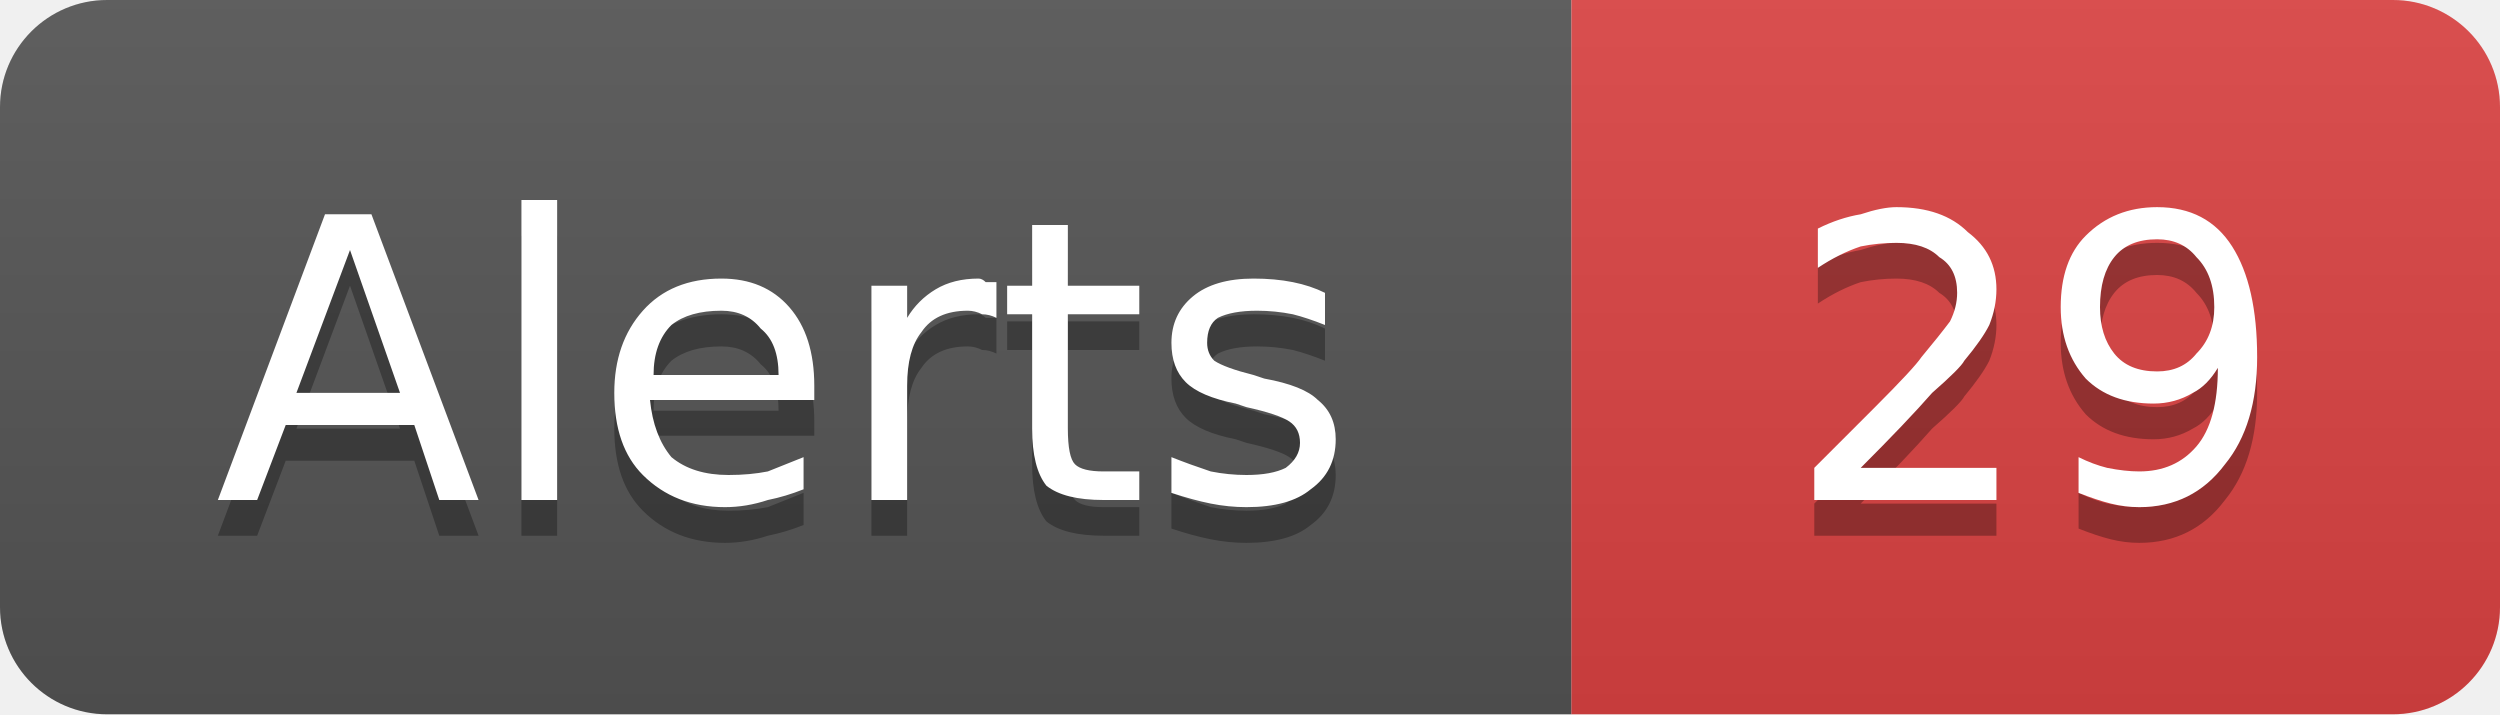
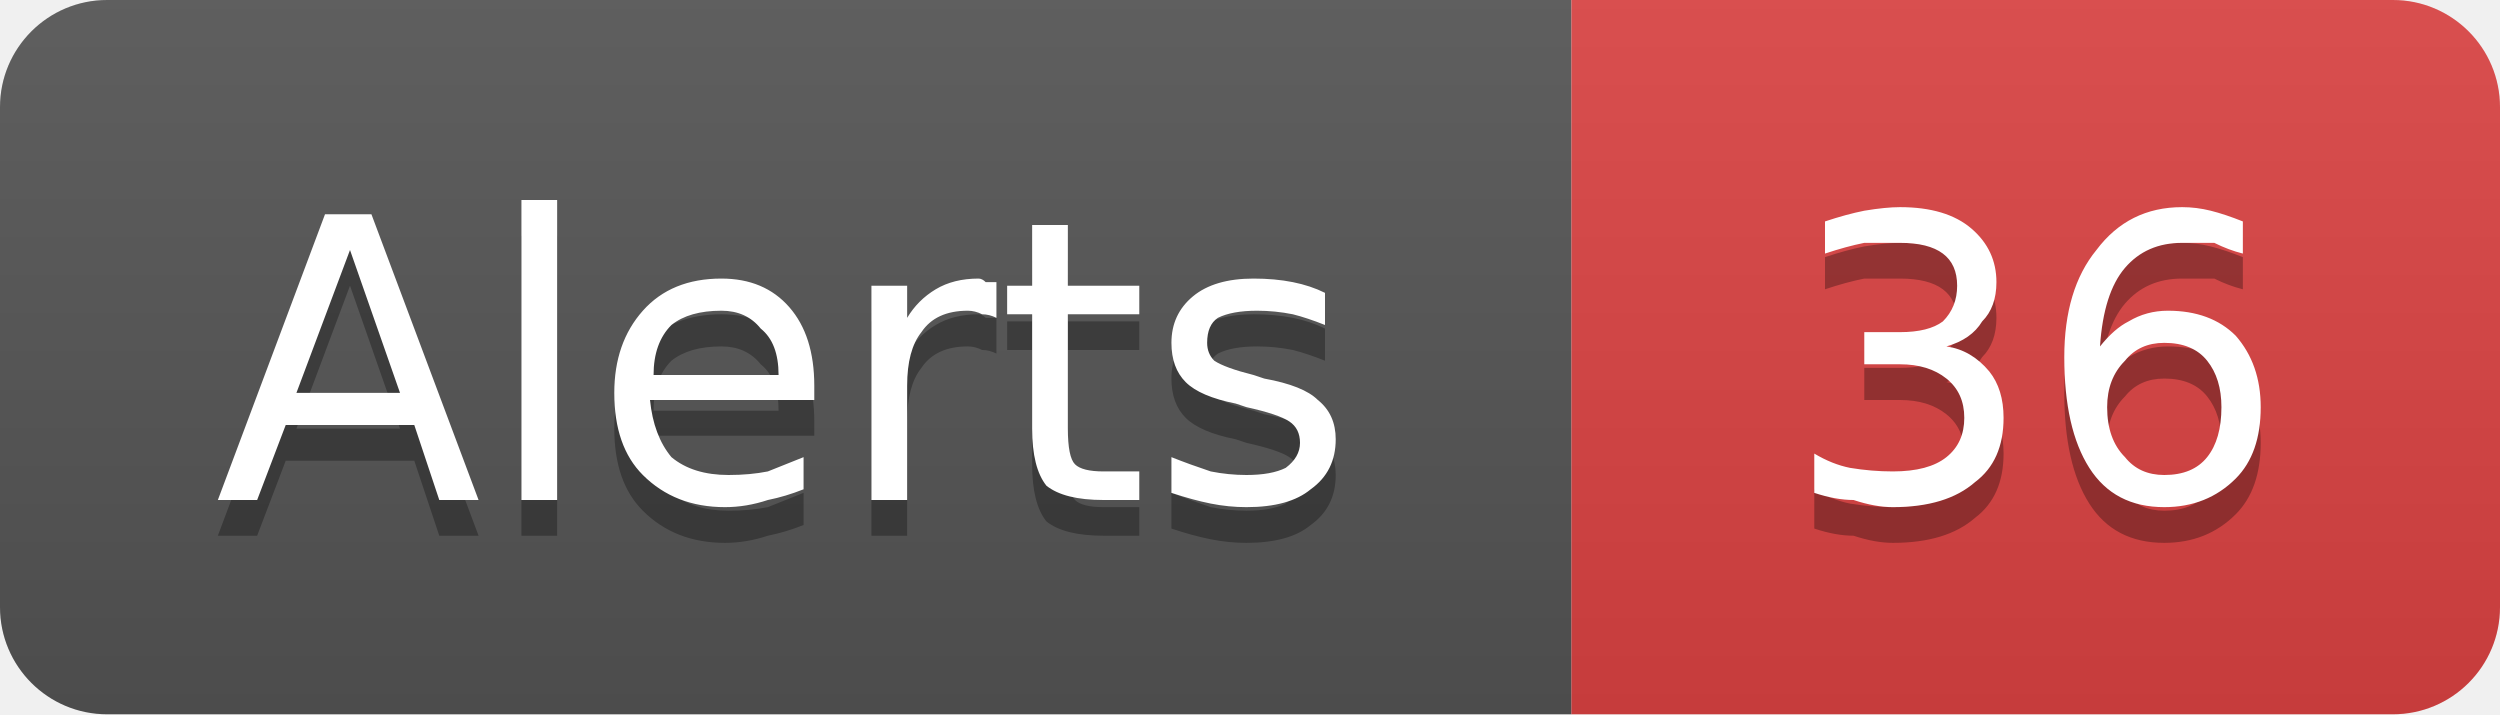
- <svg xmlns="http://www.w3.org/2000/svg" width="70" height="20" viewBox="0 0 70 20" role="img" aria-label="Alerts: 29">
+ <svg xmlns="http://www.w3.org/2000/svg" width="70" height="20" viewBox="0 0 70 20" role="img" aria-label="Alerts: 36">
  <linearGradient id="g-cluster_alert_count" x2="0" y2="100%">
    <stop offset="0" stop-color="#bbb" stop-opacity=".1" />
    <stop offset="1" stop-opacity=".1" />
  </linearGradient>
  <clipPath id="r-cluster_alert_count">
    <rect width="70" height="20" rx="3" fill="#fff" />
  </clipPath>
  <g clip-path="url(#r-cluster_alert_count)">
    <rect width="44" height="20" fill="#555" />
    <rect x="44" width="26" height="20" fill="#dd4343" />
    <rect width="70" height="20" fill="url(#g-cluster_alert_count)" />
    <path transform="translate(0 1)" fill="#010101" fill-opacity=".3" d="M9.8 7.0L8.3 11.0L11.2 11.0L9.8 7.0ZM9.1 6.0L10.4 6.0L13.4 14.0L12.3 14.0L11.6 11.9L8.0 11.9L7.2 14.0L6.1 14.0L9.1 6.0ZM14.6 5.6L15.6 5.6L15.6 14.0L14.6 14.0L14.6 5.6ZM22.8 10.8L22.8 11.2L18.2 11.2Q18.3 12.2 18.8 12.8Q19.4 13.3 20.4 13.3Q21.0 13.3 21.5 13.2Q22.0 13.0 22.5 12.8L22.5 13.7Q22.0 13.9 21.5 14.0Q20.9 14.2 20.3 14.2Q18.9 14.2 18.0 13.3Q17.2 12.5 17.2 11.0Q17.2 9.6 18.0 8.7Q18.8 7.8 20.2 7.8Q21.4 7.8 22.1 8.6Q22.8 9.4 22.8 10.8ZM21.8 10.5Q21.8 9.6 21.3 9.2Q20.9 8.7 20.2 8.7Q19.3 8.7 18.8 9.1Q18.3 9.6 18.3 10.5L21.8 10.5ZM27.9 8.9Q27.7 8.8 27.5 8.8Q27.3 8.7 27.1 8.7Q26.2 8.7 25.8 9.3Q25.4 9.8 25.4 10.8L25.4 14.0L24.4 14.0L24.4 8.0L25.4 8.0L25.4 8.9Q25.7 8.4 26.2 8.1Q26.7 7.8 27.4 7.8Q27.5 7.8 27.6 7.9Q27.7 7.9 27.9 7.9L27.9 8.9ZM29.9 6.3L29.9 8.0L31.9 8.0L31.9 8.8L29.9 8.8L29.9 12.0Q29.9 12.8 30.1 13.0Q30.3 13.2 30.9 13.2L31.9 13.2L31.9 14.0L30.9 14.0Q29.8 14.0 29.3 13.6Q28.9 13.1 28.9 12.0L28.9 8.8L28.2 8.8L28.2 8.0L28.9 8.0L28.9 6.3L29.9 6.3ZM37.1 8.2L37.1 9.1Q36.6 8.9 36.2 8.8Q35.7 8.7 35.2 8.7Q34.5 8.7 34.1 8.9Q33.8 9.1 33.8 9.6Q33.8 9.9 34.0 10.1Q34.3 10.3 35.1 10.5L35.4 10.6Q36.5 10.8 36.9 11.2Q37.4 11.6 37.4 12.3Q37.4 13.2 36.7 13.7Q36.1 14.2 34.9 14.2Q34.4 14.2 33.9 14.1Q33.4 14.0 32.8 13.8L32.8 12.8Q33.3 13.0 33.9 13.2Q34.4 13.3 34.9 13.3Q35.6 13.3 36.0 13.1Q36.4 12.8 36.4 12.4Q36.4 12.0 36.1 11.8Q35.8 11.6 34.9 11.4L34.6 11.3Q33.6 11.1 33.2 10.7Q32.8 10.3 32.8 9.6Q32.8 8.8 33.4 8.3Q34.0 7.8 35.1 7.8Q35.7 7.8 36.2 7.9Q36.7 8.0 37.1 8.2Z" />
    <path fill="#fff" d="M9.8 7.0L8.3 11.0L11.2 11.0L9.8 7.0ZM9.1 6.0L10.4 6.0L13.4 14.0L12.3 14.0L11.6 11.9L8.0 11.9L7.2 14.0L6.1 14.0L9.1 6.0ZM14.6 5.6L15.6 5.6L15.6 14.0L14.6 14.0L14.6 5.6ZM22.8 10.8L22.8 11.2L18.2 11.2Q18.3 12.2 18.8 12.8Q19.4 13.3 20.4 13.3Q21.0 13.3 21.5 13.2Q22.0 13.0 22.5 12.8L22.5 13.7Q22.0 13.9 21.5 14.0Q20.9 14.2 20.3 14.2Q18.9 14.2 18.0 13.3Q17.2 12.5 17.2 11.0Q17.2 9.6 18.0 8.7Q18.8 7.8 20.2 7.8Q21.4 7.8 22.1 8.6Q22.8 9.4 22.8 10.8ZM21.8 10.5Q21.8 9.6 21.3 9.2Q20.9 8.7 20.2 8.7Q19.3 8.7 18.8 9.1Q18.3 9.6 18.3 10.5L21.8 10.5ZM27.9 8.9Q27.7 8.8 27.5 8.8Q27.3 8.7 27.1 8.7Q26.2 8.7 25.8 9.3Q25.4 9.8 25.4 10.8L25.4 14.0L24.4 14.0L24.4 8.0L25.4 8.0L25.4 8.9Q25.7 8.4 26.2 8.1Q26.7 7.8 27.4 7.8Q27.5 7.8 27.6 7.9Q27.7 7.9 27.9 7.9L27.9 8.9ZM29.9 6.3L29.9 8.0L31.9 8.0L31.9 8.8L29.9 8.8L29.9 12.0Q29.9 12.8 30.1 13.0Q30.3 13.2 30.9 13.2L31.9 13.2L31.9 14.0L30.9 14.0Q29.8 14.0 29.3 13.6Q28.9 13.1 28.9 12.0L28.9 8.8L28.2 8.8L28.2 8.0L28.9 8.0L28.9 6.3L29.9 6.3ZM37.1 8.2L37.1 9.1Q36.6 8.9 36.2 8.8Q35.7 8.7 35.2 8.7Q34.5 8.7 34.1 8.9Q33.8 9.1 33.8 9.6Q33.8 9.9 34.0 10.1Q34.3 10.3 35.1 10.5L35.4 10.6Q36.5 10.8 36.9 11.2Q37.4 11.6 37.4 12.3Q37.4 13.2 36.7 13.7Q36.1 14.2 34.9 14.2Q34.4 14.2 33.9 14.1Q33.4 14.0 32.8 13.8L32.8 12.8Q33.3 13.0 33.9 13.2Q34.4 13.3 34.9 13.3Q35.6 13.3 36.0 13.1Q36.4 12.8 36.4 12.4Q36.4 12.0 36.1 11.8Q35.8 11.6 34.9 11.4L34.6 11.3Q33.6 11.1 33.2 10.7Q32.8 10.3 32.8 9.6Q32.8 8.8 33.4 8.3Q34.0 7.8 35.1 7.8Q35.7 7.8 36.2 7.9Q36.7 8.0 37.1 8.2Z" />
-     <path transform="translate(0 1)" fill="#010101" fill-opacity=".3" d="M52.1 13.1L55.9 13.1L55.9 14.0L50.8 14.0L50.8 13.1Q51.4 12.5 52.5 11.4Q53.6 10.3 53.8 10.0Q54.3 9.4 54.6 9.0Q54.8 8.6 54.8 8.2Q54.8 7.5 54.3 7.2Q53.9 6.8 53.1 6.8Q52.6 6.8 52.1 6.9Q51.5 7.1 50.9 7.5L50.9 6.4Q51.5 6.1 52.1 6.0Q52.7 5.8 53.1 5.8Q54.4 5.8 55.1 6.5Q55.9 7.1 55.9 8.1Q55.9 8.6 55.7 9.1Q55.5 9.5 55.0 10.1Q54.9 10.3 54.1 11.0Q53.4 11.8 52.1 13.1ZM58.2 13.8L58.2 12.8Q58.6 13.0 59.0 13.1Q59.5 13.2 59.9 13.2Q60.9 13.2 61.5 12.5Q62.1 11.8 62.1 10.3Q61.8 10.8 61.4 11.0Q60.9 11.3 60.3 11.3Q59.1 11.3 58.4 10.6Q57.7 9.8 57.7 8.6Q57.7 7.3 58.4 6.6Q59.2 5.8 60.4 5.8Q61.8 5.8 62.5 6.9Q63.2 8.0 63.2 10.0Q63.2 11.9 62.3 13.0Q61.4 14.2 59.9 14.2Q59.5 14.2 59.1 14.1Q58.7 14.0 58.2 13.8ZM60.4 10.4Q61.1 10.4 61.5 9.9Q62.0 9.4 62.0 8.6Q62.0 7.7 61.5 7.2Q61.1 6.7 60.4 6.7Q59.6 6.7 59.2 7.2Q58.8 7.7 58.8 8.6Q58.8 9.4 59.2 9.9Q59.6 10.4 60.4 10.4Z" />
-     <path fill="#fff" d="M52.1 13.1L55.9 13.1L55.9 14.0L50.8 14.0L50.8 13.1Q51.4 12.5 52.5 11.4Q53.6 10.3 53.8 10.0Q54.3 9.4 54.6 9.0Q54.8 8.6 54.8 8.2Q54.8 7.5 54.3 7.2Q53.9 6.8 53.1 6.8Q52.6 6.8 52.1 6.9Q51.5 7.1 50.9 7.5L50.9 6.4Q51.5 6.1 52.1 6.0Q52.7 5.8 53.1 5.8Q54.4 5.8 55.1 6.5Q55.9 7.1 55.9 8.1Q55.9 8.6 55.7 9.1Q55.5 9.5 55.0 10.1Q54.9 10.3 54.1 11.0Q53.4 11.8 52.1 13.1ZM58.2 13.8L58.2 12.8Q58.6 13.0 59.0 13.1Q59.5 13.2 59.9 13.2Q60.9 13.2 61.5 12.5Q62.1 11.8 62.1 10.3Q61.8 10.8 61.4 11.0Q60.9 11.3 60.3 11.3Q59.1 11.3 58.4 10.6Q57.7 9.8 57.7 8.6Q57.7 7.3 58.4 6.6Q59.2 5.8 60.4 5.8Q61.8 5.8 62.5 6.9Q63.2 8.0 63.2 10.0Q63.2 11.9 62.3 13.0Q61.4 14.2 59.9 14.2Q59.5 14.2 59.1 14.1Q58.7 14.0 58.2 13.8ZM60.4 10.4Q61.1 10.4 61.5 9.9Q62.0 9.4 62.0 8.6Q62.0 7.7 61.5 7.2Q61.1 6.7 60.4 6.7Q59.6 6.7 59.2 7.2Q58.8 7.7 58.8 8.6Q58.8 9.4 59.2 9.9Q59.6 10.4 60.4 10.4Z" />
+     <path transform="translate(0 1)" fill="#010101" fill-opacity=".3" d="M54.5 9.7Q55.2 9.8 55.7 10.4Q56.1 10.9 56.1 11.7Q56.1 12.9 55.3 13.5Q54.5 14.2 53.0 14.2Q52.5 14.2 51.9 14.0Q51.4 14.0 50.8 13.8L50.8 12.7Q51.3 13.0 51.8 13.1Q52.4 13.2 53.0 13.2Q54.0 13.2 54.5 12.8Q55.0 12.4 55.0 11.7Q55.0 11.0 54.5 10.6Q54.0 10.2 53.2 10.2L52.2 10.2L52.2 9.3L53.2 9.3Q54.0 9.3 54.4 9.0Q54.8 8.6 54.8 8.0Q54.8 7.4 54.4 7.1Q54.0 6.8 53.2 6.8Q52.7 6.8 52.2 6.8Q51.7 6.9 51.1 7.1L51.1 6.2Q51.7 6.0 52.2 5.9Q52.8 5.8 53.2 5.8Q54.5 5.8 55.2 6.4Q55.9 7.0 55.9 7.9Q55.9 8.6 55.5 9.0Q55.2 9.5 54.5 9.7ZM60.6 9.6Q59.9 9.6 59.5 10.1Q59.0 10.6 59.0 11.4Q59.0 12.3 59.5 12.8Q59.9 13.3 60.6 13.3Q61.4 13.3 61.8 12.8Q62.2 12.3 62.2 11.4Q62.2 10.6 61.8 10.1Q61.4 9.6 60.6 9.6ZM62.8 6.2L62.8 7.1Q62.4 7.0 62.0 6.8Q61.5 6.8 61.1 6.8Q60.1 6.8 59.5 7.5Q58.9 8.2 58.8 9.7Q59.2 9.2 59.6 9.0Q60.1 8.7 60.7 8.7Q61.9 8.7 62.6 9.4Q63.3 10.2 63.3 11.4Q63.3 12.7 62.6 13.4Q61.8 14.2 60.6 14.2Q59.2 14.2 58.5 13.1Q57.8 12.0 57.8 10.0Q57.8 8.1 58.7 7.0Q59.6 5.8 61.1 5.8Q61.5 5.8 61.9 5.9Q62.3 6.0 62.8 6.2Z" />
+     <path fill="#fff" d="M54.5 9.7Q55.2 9.8 55.7 10.4Q56.1 10.9 56.1 11.7Q56.1 12.9 55.3 13.5Q54.5 14.2 53.0 14.2Q52.5 14.2 51.9 14.0Q51.4 14.0 50.8 13.8L50.8 12.7Q51.3 13.0 51.8 13.1Q52.4 13.2 53.0 13.2Q54.0 13.2 54.5 12.8Q55.0 12.4 55.0 11.7Q55.0 11.0 54.5 10.6Q54.0 10.2 53.2 10.2L52.2 10.2L52.2 9.3L53.2 9.3Q54.0 9.3 54.4 9.0Q54.8 8.6 54.8 8.0Q54.8 7.4 54.4 7.1Q54.0 6.8 53.2 6.8Q52.7 6.8 52.2 6.8Q51.7 6.9 51.1 7.1L51.1 6.2Q51.7 6.0 52.2 5.9Q52.8 5.8 53.2 5.8Q54.5 5.8 55.2 6.4Q55.9 7.0 55.9 7.9Q55.9 8.6 55.5 9.0Q55.2 9.5 54.5 9.7ZM60.6 9.6Q59.9 9.6 59.5 10.1Q59.0 10.6 59.0 11.4Q59.0 12.3 59.5 12.8Q59.9 13.3 60.6 13.3Q61.4 13.3 61.8 12.8Q62.2 12.3 62.2 11.4Q62.2 10.6 61.8 10.1Q61.4 9.6 60.6 9.6ZM62.8 6.2L62.8 7.1Q62.4 7.0 62.0 6.8Q61.5 6.8 61.1 6.8Q60.1 6.8 59.5 7.5Q58.9 8.2 58.8 9.7Q59.2 9.2 59.6 9.0Q60.1 8.7 60.7 8.7Q61.9 8.7 62.6 9.4Q63.3 10.2 63.3 11.4Q63.3 12.7 62.6 13.4Q61.8 14.2 60.6 14.2Q59.2 14.2 58.5 13.1Q57.8 12.0 57.8 10.0Q57.8 8.1 58.7 7.0Q59.6 5.8 61.1 5.8Q61.5 5.8 61.9 5.9Q62.3 6.0 62.8 6.2Z" />
  </g>
</svg>
